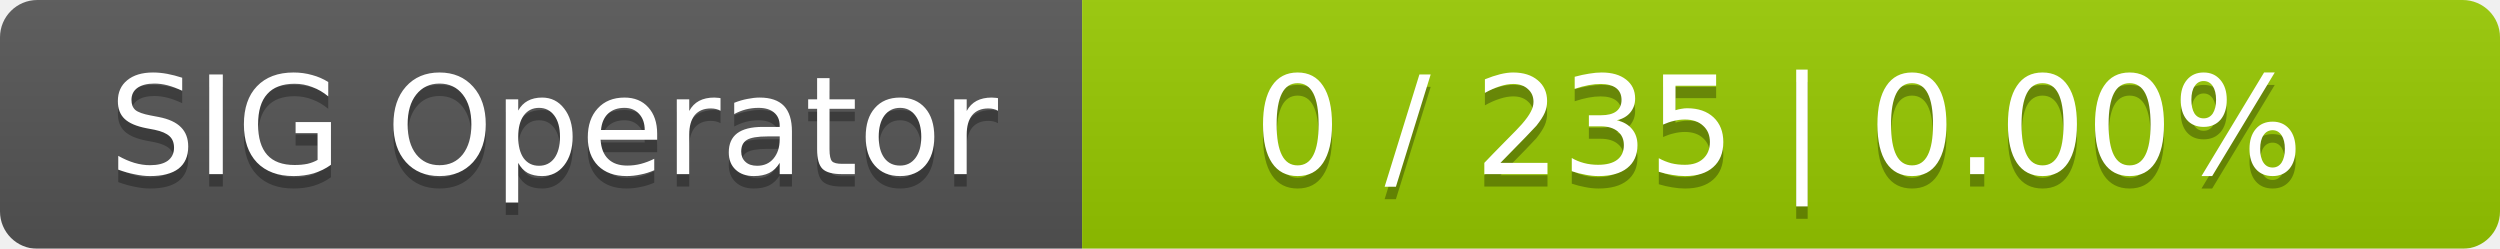
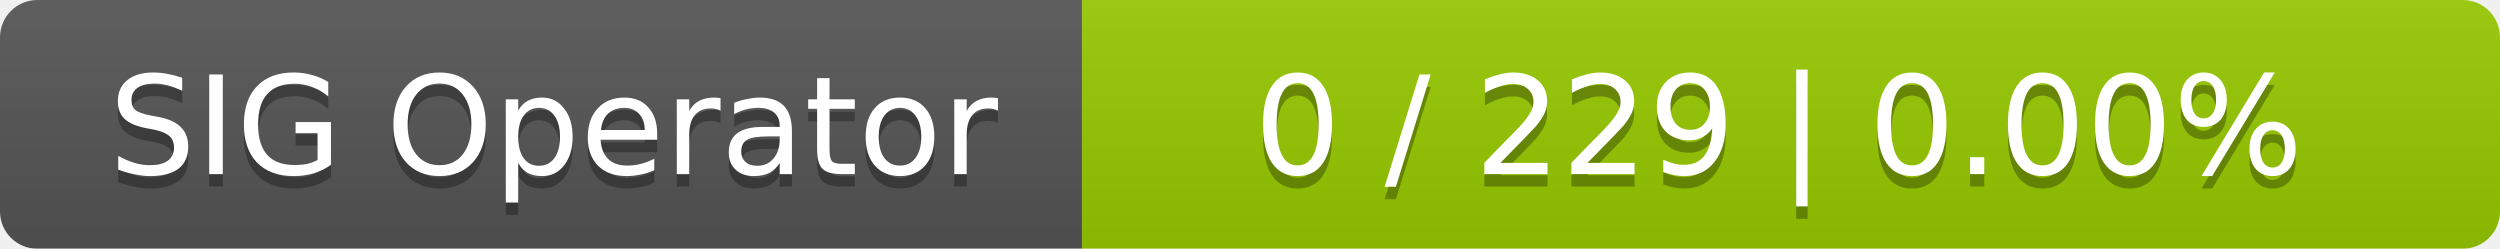
<svg xmlns="http://www.w3.org/2000/svg" width="201" height="20">
  <linearGradient id="smooth" x2="0" y2="100%">
    <stop offset="0" stop-color="#bbb" stop-opacity=".1" />
    <stop offset="1" stop-opacity=".1" />
  </linearGradient>
  <mask id="round">
    <rect width="201" height="20" rx="3" fill="#fff" />
  </mask>
  <g mask="url(#round)">
    <rect width="87" height="20" fill="#555" />
    <rect x="87" width="114" height="20" fill="#97ca00" />
    <rect width="201" height="20" fill="url(#smooth)" />
  </g>
  <g fill="#fff" text-anchor="middle" font-family="DejaVu Sans,Verdana,Geneva,sans-serif" font-size="11">
    <text x="44.5" y="15" fill="#010101" fill-opacity=".3">SIG Operator</text>
    <text x="44.5" y="14">SIG Operator</text>
-     <text x="143" y="15" fill="#010101" fill-opacity=".3">0 / 235    |    0.00%</text>
-     <text x="143" y="14">0 / 235    |    0.00%</text>
+     <text x="143" y="15" fill="#010101" fill-opacity=".3">0 / 229    |    0.00%</text>
+     <text x="143" y="14">0 / 229    |    0.00%</text>
  </g>
</svg>
